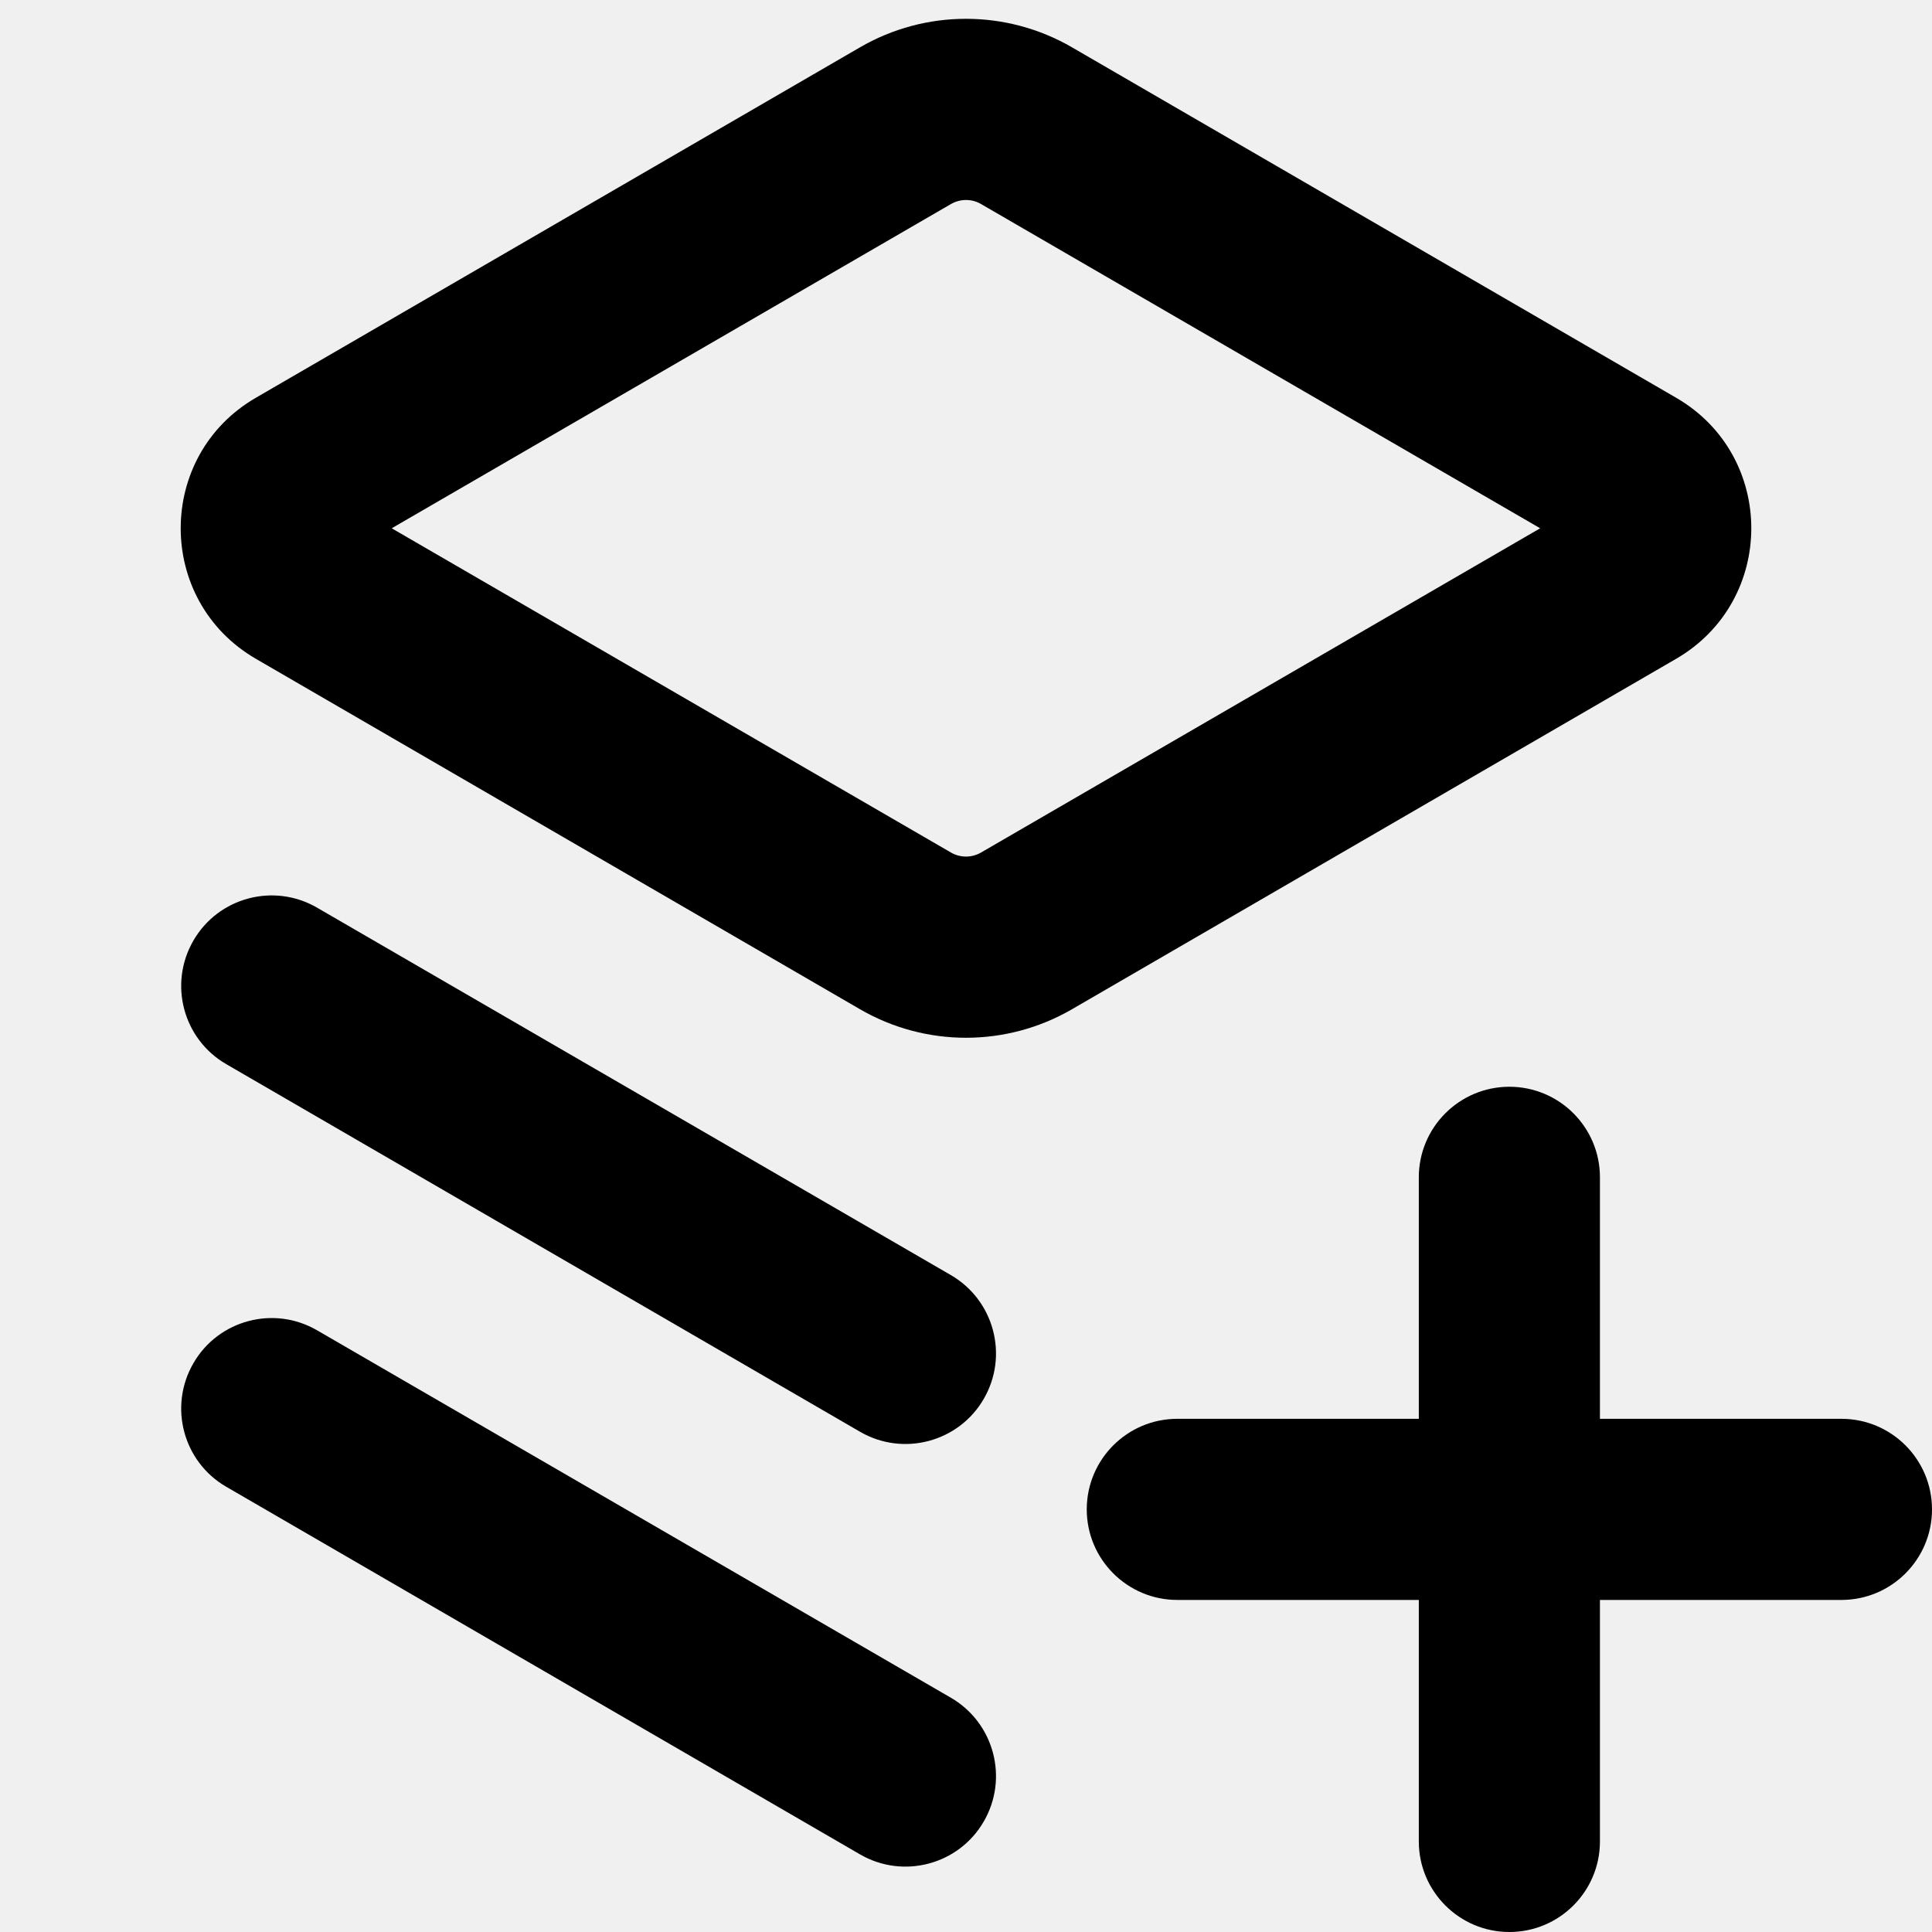
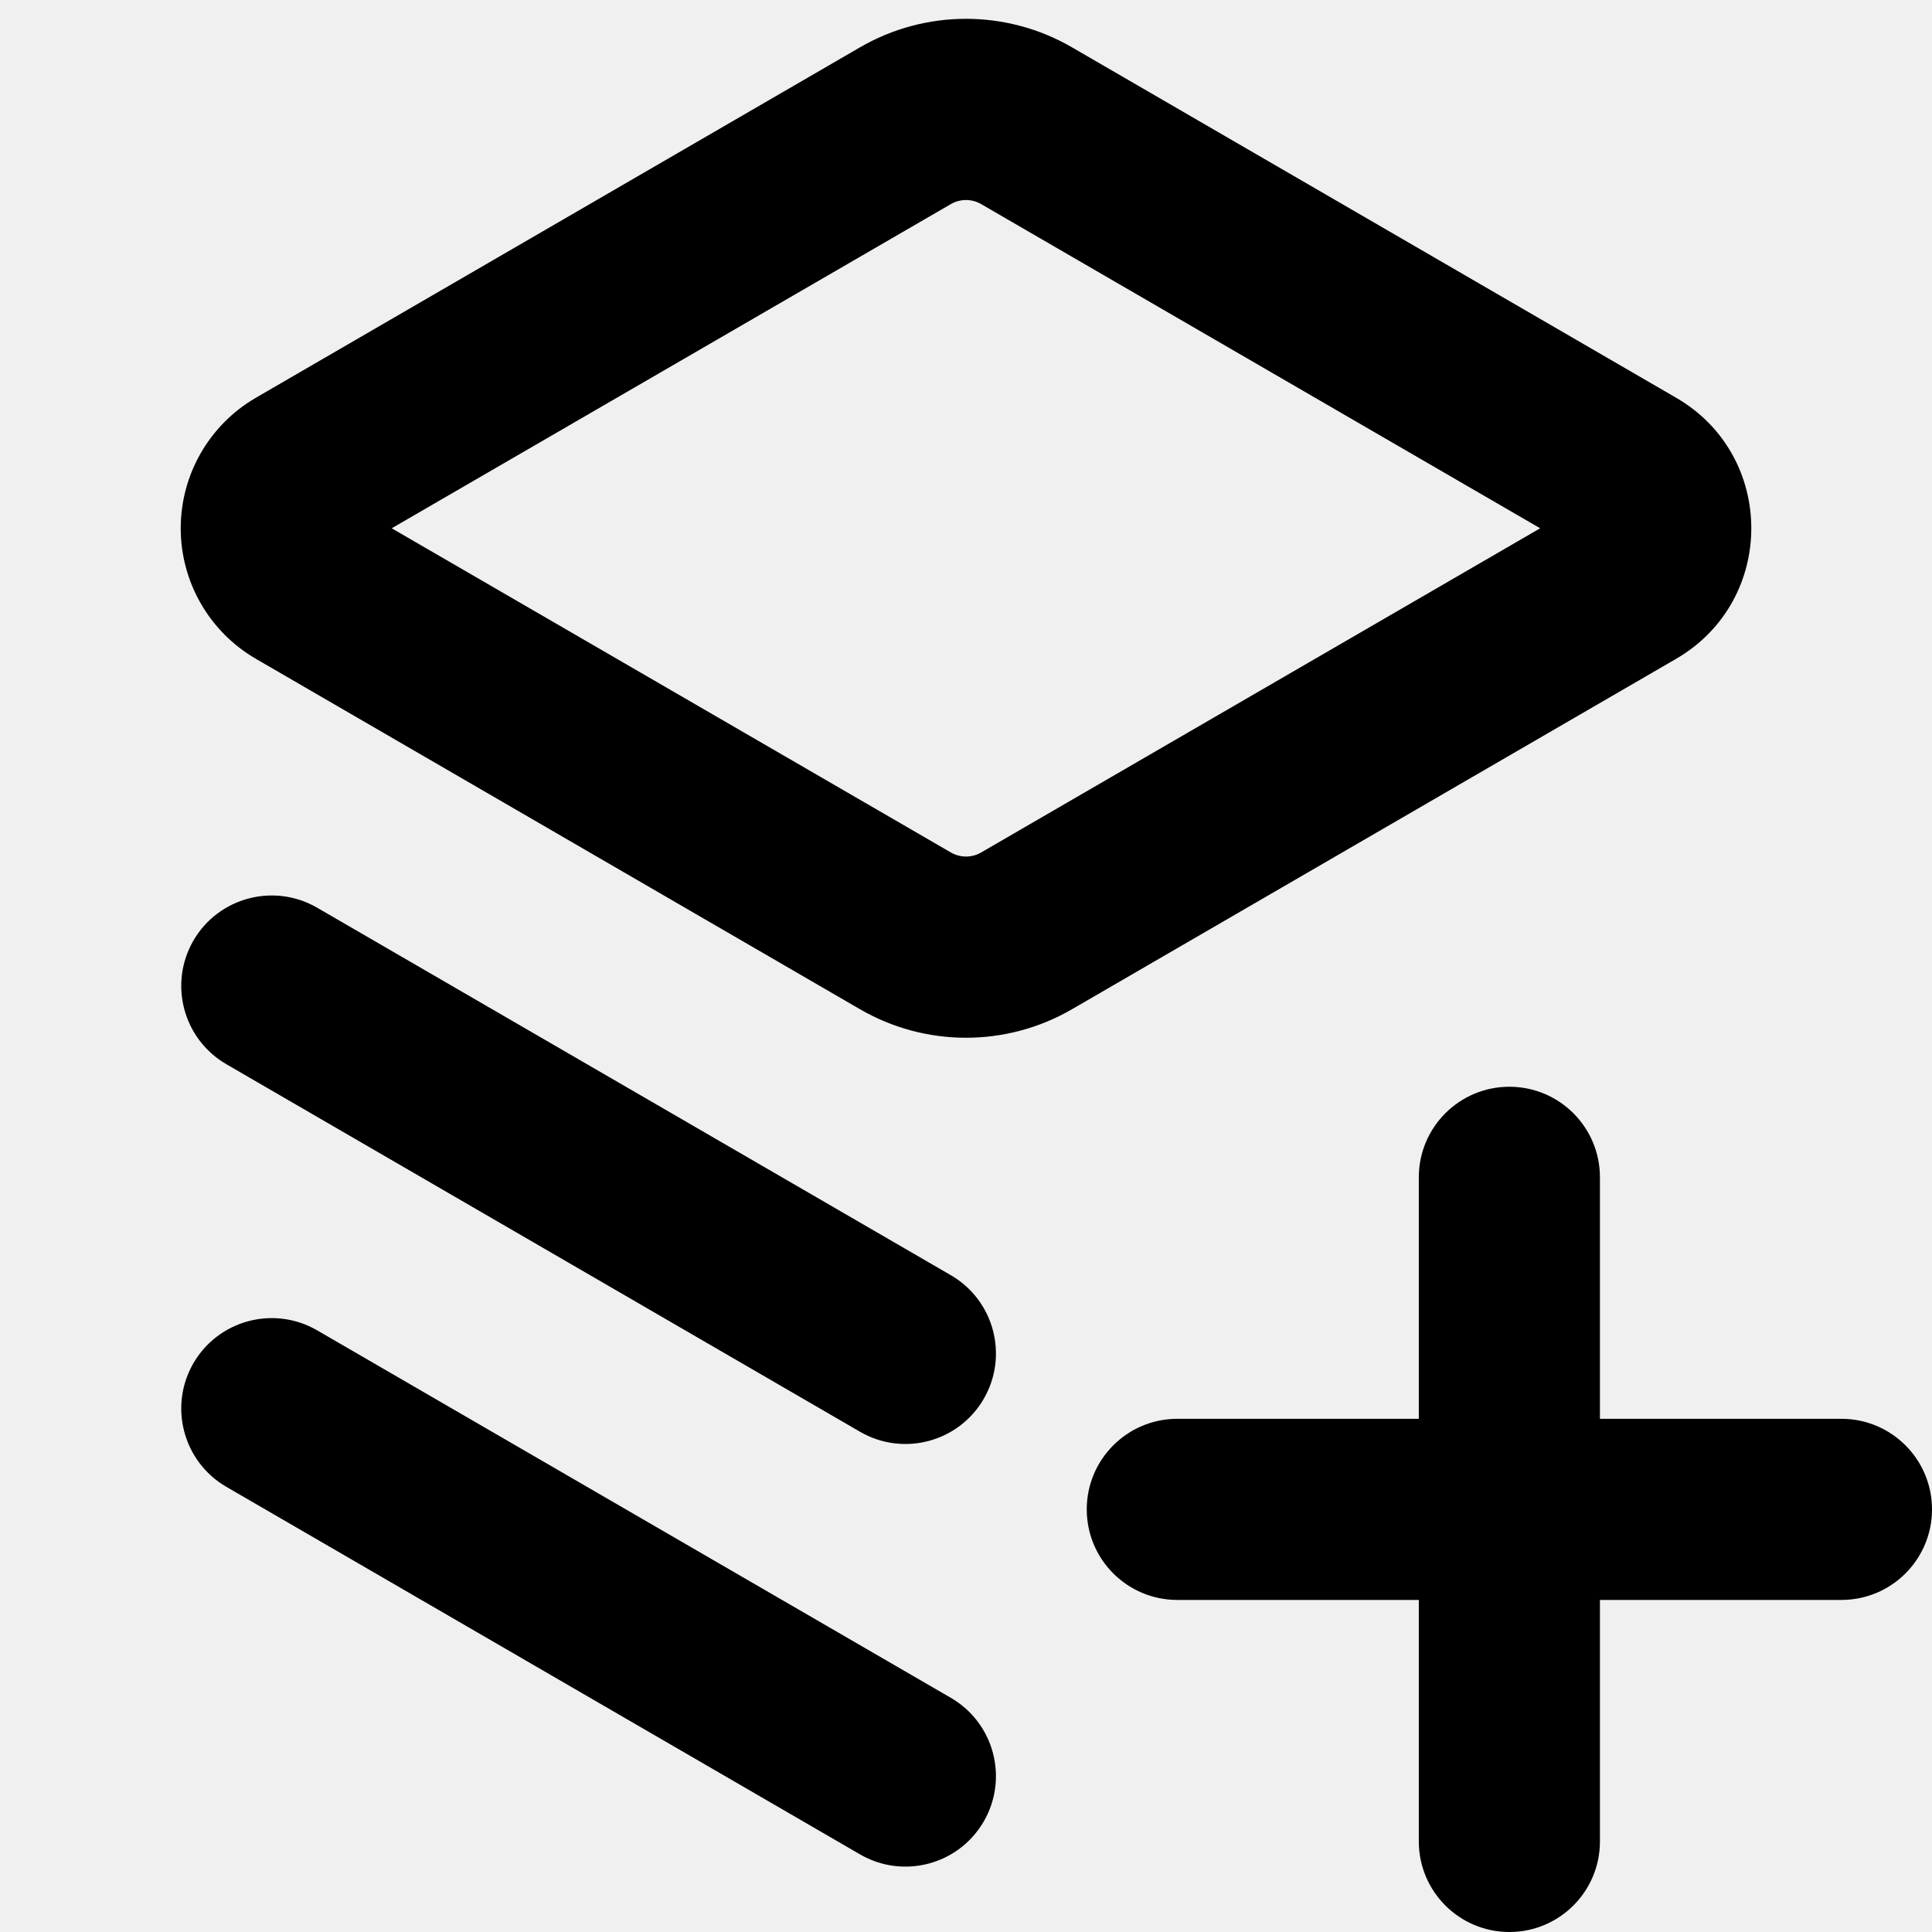
- <svg xmlns="http://www.w3.org/2000/svg" width="16" height="16" viewBox="0 0 16 16" fill="none">
-   <g clip-path="url(#clip0_10732_5)">
-     <path d="M7.122 0.392C7.665 0.077 8.335 0.077 8.878 0.392L13.881 3.294C14.711 3.775 14.711 4.974 13.881 5.456L8.878 8.358C8.335 8.673 7.665 8.673 7.122 8.358L2.119 5.456C1.289 4.974 1.289 3.775 2.119 3.294L7.122 0.392ZM8.125 1.69C8.048 1.645 7.953 1.645 7.875 1.69L3.244 4.375L7.875 7.06C7.952 7.105 8.048 7.105 8.125 7.06L12.755 4.375L8.125 1.69Z" fill="black" />
-     <path d="M1.602 7.789C1.809 7.431 2.268 7.309 2.626 7.517L7.875 10.56C8.233 10.768 8.355 11.227 8.147 11.585C7.94 11.943 7.48 12.065 7.122 11.857L1.874 8.813C1.516 8.606 1.394 8.147 1.602 7.789Z" fill="black" />
-     <path d="M1.602 11.289C1.809 10.931 2.268 10.809 2.626 11.017L7.875 14.06C8.233 14.268 8.355 14.727 8.147 15.085C7.94 15.443 7.48 15.565 7.122 15.357L1.874 12.313C1.516 12.106 1.394 11.647 1.602 11.289Z" fill="black" />
-     <path d="M11.75 15.25V13.25H9.75C9.336 13.25 9 12.914 9 12.5C9 12.086 9.336 11.75 9.75 11.75H11.75V9.75C11.75 9.336 12.086 9 12.5 9C12.914 9 13.25 9.336 13.25 9.75V11.75H15.25C15.664 11.75 16 12.086 16 12.5C16 12.914 15.664 13.25 15.25 13.25H13.25V15.25C13.25 15.664 12.914 16 12.5 16C12.086 16 11.75 15.664 11.75 15.25Z" fill="black" />
-   </g>
-   <defs>
-     <clipPath id="clip0_10732_5">
-       <rect width="16" height="16" fill="white" />
-     </clipPath>
-   </defs>
+ <svg xmlns="http://www.w3.org/2000/svg" width="16" height="16" viewBox="0 0 16 16">
+   <path d="M7.122.392a1.75 1.75 0 0 1 1.756 0l5.003 2.902c.83.481.83 1.68 0 2.162L8.878 8.358a1.75 1.75 0 0 1-1.756 0L2.119 5.456a1.25 1.25 0 0 1 0-2.162ZM8.125 1.69a.25.25 0 0 0-.25 0L3.244 4.375 7.875 7.06a.25.25 0 0 0 .25 0l4.63-2.685ZM1.602 7.789a.75.75 0 0 1 1.024-.272l5.249 3.044a.749.749 0 1 1-.753 1.296L1.874 8.813a.75.75 0 0 1-.272-1.024m0 3.5a.75.75 0 0 1 1.024-.272l5.249 3.044a.749.749 0 1 1-.753 1.296l-5.248-3.044a.75.75 0 0 1-.272-1.024M11.75 15.25v-2h-2a.75.75 0 0 1 0-1.5h2v-2a.75.75 0 0 1 1.5 0v2h2a.75.75 0 0 1 0 1.5h-2v2a.75.75 0 0 1-1.5 0" />
</svg>
